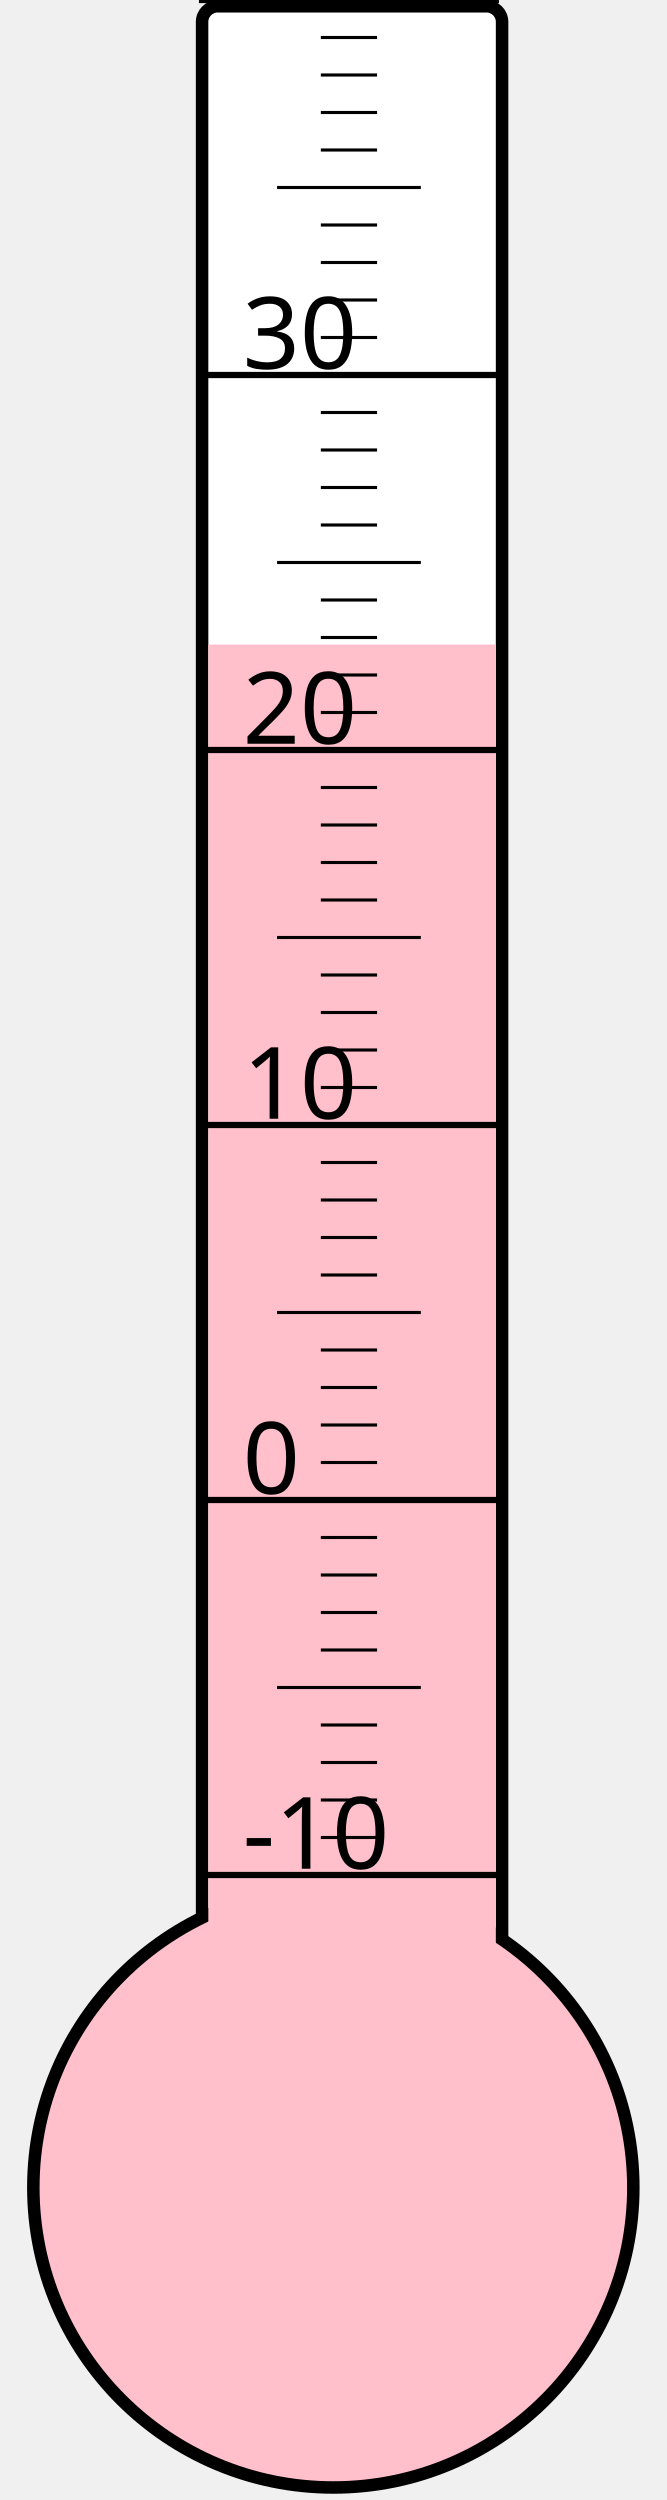
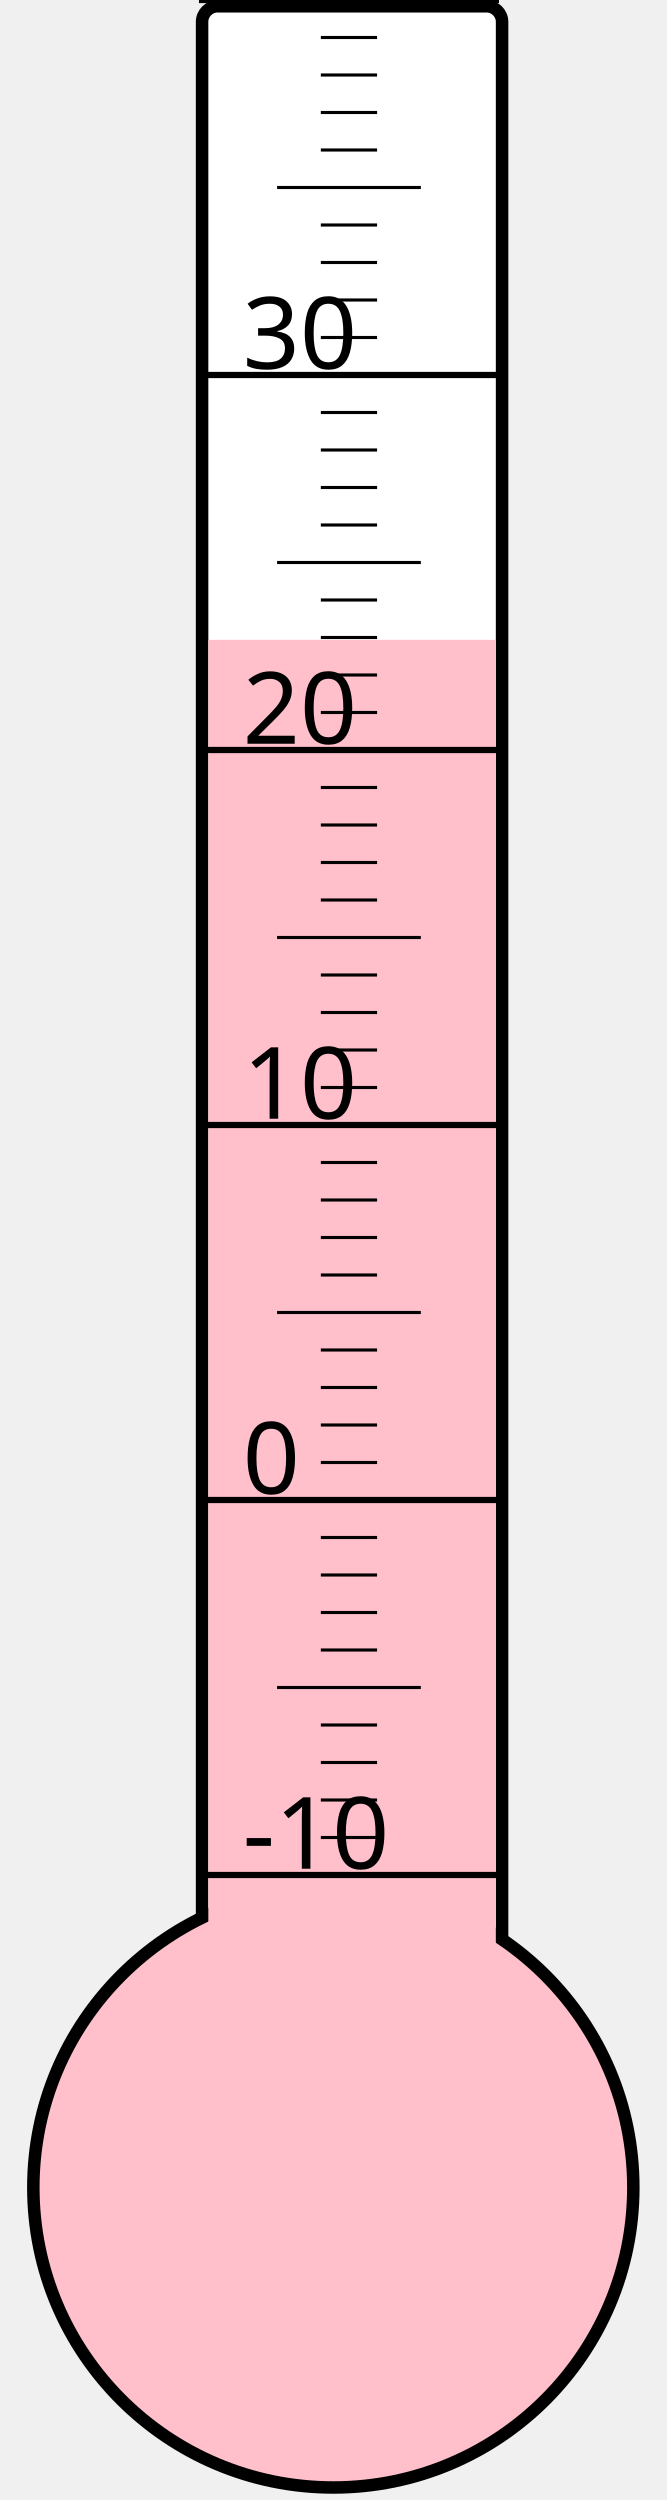
<svg xmlns="http://www.w3.org/2000/svg" width="40px" height="150px" viewBox="0 0 200 800">
  <rect width="200" height="800" x="0" y="0" style="fill: #ffffeb; fill-opacity: 0;" />
  <rect width="96" height="680" x="58" y="2" rx="5" ry="5" style="fill: white; fill-opacity: 1; stroke: black; stroke-width: 4;" />
  <circle cx="100" cy="700" r="96" style="fill: pink; stroke: black; stroke-width: 4;" />
-   <rect width="92" height="493.75" x="60" y="206.25" style="fill: pink; fill-opacity: 1; stroke-width: 0;" />
+   <rect width="92" height="495.25" x="60" y="204.75" style="fill: pink; fill-opacity: 1; stroke-width: 0;" />
  <text x="71" y="598" style="font-family: sans-serif; font-size: 24pt;">-10</text>
  <text x="71" y="478" style="font-family: sans-serif; font-size: 24pt;">0</text>
  <text x="71" y="358" style="font-family: sans-serif; font-size: 24pt;">10</text>
  <text x="71" y="238" style="font-family: sans-serif; font-size: 24pt;">20</text>
  <text x="71" y="118" style="font-family: sans-serif; font-size: 24pt;">30</text>
  <g style="stroke: black;">
    <line x1="57" y1="600" x2="153" y2="600" style="stroke-width: 2;" />
    <line x1="96" y1="588" x2="114" y2="588" style="stroke-width: 1;" />
    <line x1="96" y1="576" x2="114" y2="576" style="stroke-width: 1;" />
    <line x1="96" y1="564" x2="114" y2="564" style="stroke-width: 1;" />
    <line x1="96" y1="552" x2="114" y2="552" style="stroke-width: 1;" />
    <line x1="82" y1="540" x2="128" y2="540" style="stroke-width: 1;" />
    <line x1="96" y1="528" x2="114" y2="528" style="stroke-width: 1;" />
    <line x1="96" y1="516" x2="114" y2="516" style="stroke-width: 1;" />
    <line x1="96" y1="504" x2="114" y2="504" style="stroke-width: 1;" />
    <line x1="96" y1="492" x2="114" y2="492" style="stroke-width: 1;" />
    <line x1="57" y1="480" x2="153" y2="480" style="stroke-width: 2;" />
    <line x1="96" y1="468" x2="114" y2="468" style="stroke-width: 1;" />
    <line x1="96" y1="456" x2="114" y2="456" style="stroke-width: 1;" />
    <line x1="96" y1="444" x2="114" y2="444" style="stroke-width: 1;" />
    <line x1="96" y1="432" x2="114" y2="432" style="stroke-width: 1;" />
    <line x1="82" y1="420" x2="128" y2="420" style="stroke-width: 1;" />
    <line x1="96" y1="408" x2="114" y2="408" style="stroke-width: 1;" />
    <line x1="96" y1="396" x2="114" y2="396" style="stroke-width: 1;" />
    <line x1="96" y1="384" x2="114" y2="384" style="stroke-width: 1;" />
    <line x1="96" y1="372" x2="114" y2="372" style="stroke-width: 1;" />
    <line x1="57" y1="360" x2="153" y2="360" style="stroke-width: 2;" />
    <line x1="96" y1="348" x2="114" y2="348" style="stroke-width: 1;" />
    <line x1="96" y1="336" x2="114" y2="336" style="stroke-width: 1;" />
    <line x1="96" y1="324" x2="114" y2="324" style="stroke-width: 1;" />
    <line x1="96" y1="312" x2="114" y2="312" style="stroke-width: 1;" />
    <line x1="82" y1="300" x2="128" y2="300" style="stroke-width: 1;" />
    <line x1="96" y1="288" x2="114" y2="288" style="stroke-width: 1;" />
    <line x1="96" y1="276" x2="114" y2="276" style="stroke-width: 1;" />
    <line x1="96" y1="264" x2="114" y2="264" style="stroke-width: 1;" />
    <line x1="96" y1="252" x2="114" y2="252" style="stroke-width: 1;" />
    <line x1="57" y1="240" x2="153" y2="240" style="stroke-width: 2;" />
    <line x1="96" y1="228" x2="114" y2="228" style="stroke-width: 1;" />
    <line x1="96" y1="216" x2="114" y2="216" style="stroke-width: 1;" />
    <line x1="96" y1="204" x2="114" y2="204" style="stroke-width: 1;" />
    <line x1="96" y1="192" x2="114" y2="192" style="stroke-width: 1;" />
    <line x1="82" y1="180" x2="128" y2="180" style="stroke-width: 1;" />
    <line x1="96" y1="168" x2="114" y2="168" style="stroke-width: 1;" />
    <line x1="96" y1="156" x2="114" y2="156" style="stroke-width: 1;" />
    <line x1="96" y1="144" x2="114" y2="144" style="stroke-width: 1;" />
    <line x1="96" y1="132" x2="114" y2="132" style="stroke-width: 1;" />
    <line x1="57" y1="120" x2="153" y2="120" style="stroke-width: 2;" />
    <line x1="96" y1="108" x2="114" y2="108" style="stroke-width: 1;" />
    <line x1="96" y1="96" x2="114" y2="96" style="stroke-width: 1;" />
    <line x1="96" y1="84" x2="114" y2="84" style="stroke-width: 1;" />
    <line x1="96" y1="72" x2="114" y2="72" style="stroke-width: 1;" />
    <line x1="82" y1="60" x2="128" y2="60" style="stroke-width: 1;" />
    <line x1="96" y1="48" x2="114" y2="48" style="stroke-width: 1;" />
    <line x1="96" y1="36" x2="114" y2="36" style="stroke-width: 1;" />
    <line x1="96" y1="24" x2="114" y2="24" style="stroke-width: 1;" />
    <line x1="96" y1="12" x2="114" y2="12" style="stroke-width: 1;" />
    <line x1="57" y1="0" x2="153" y2="0" style="stroke-width: 2;" />
  </g>
</svg>
